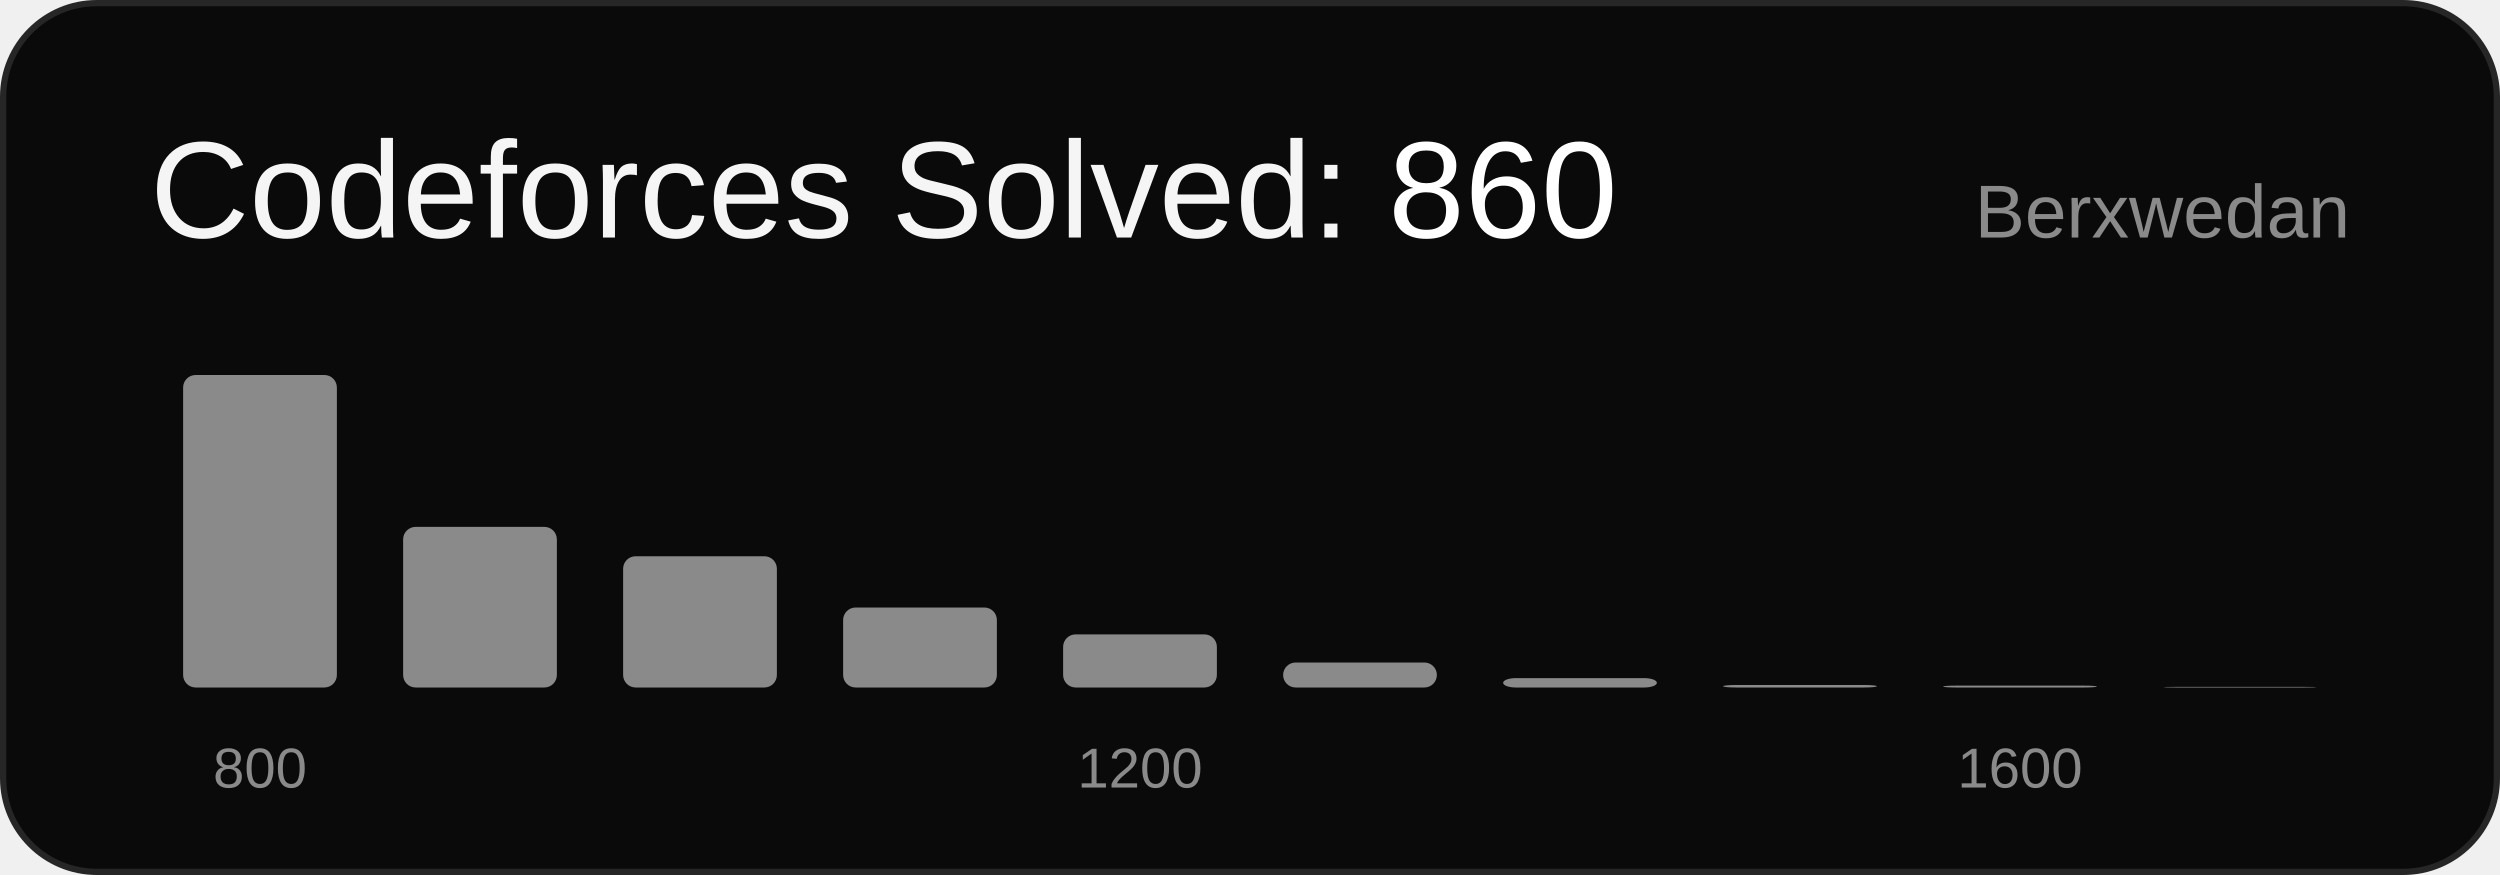
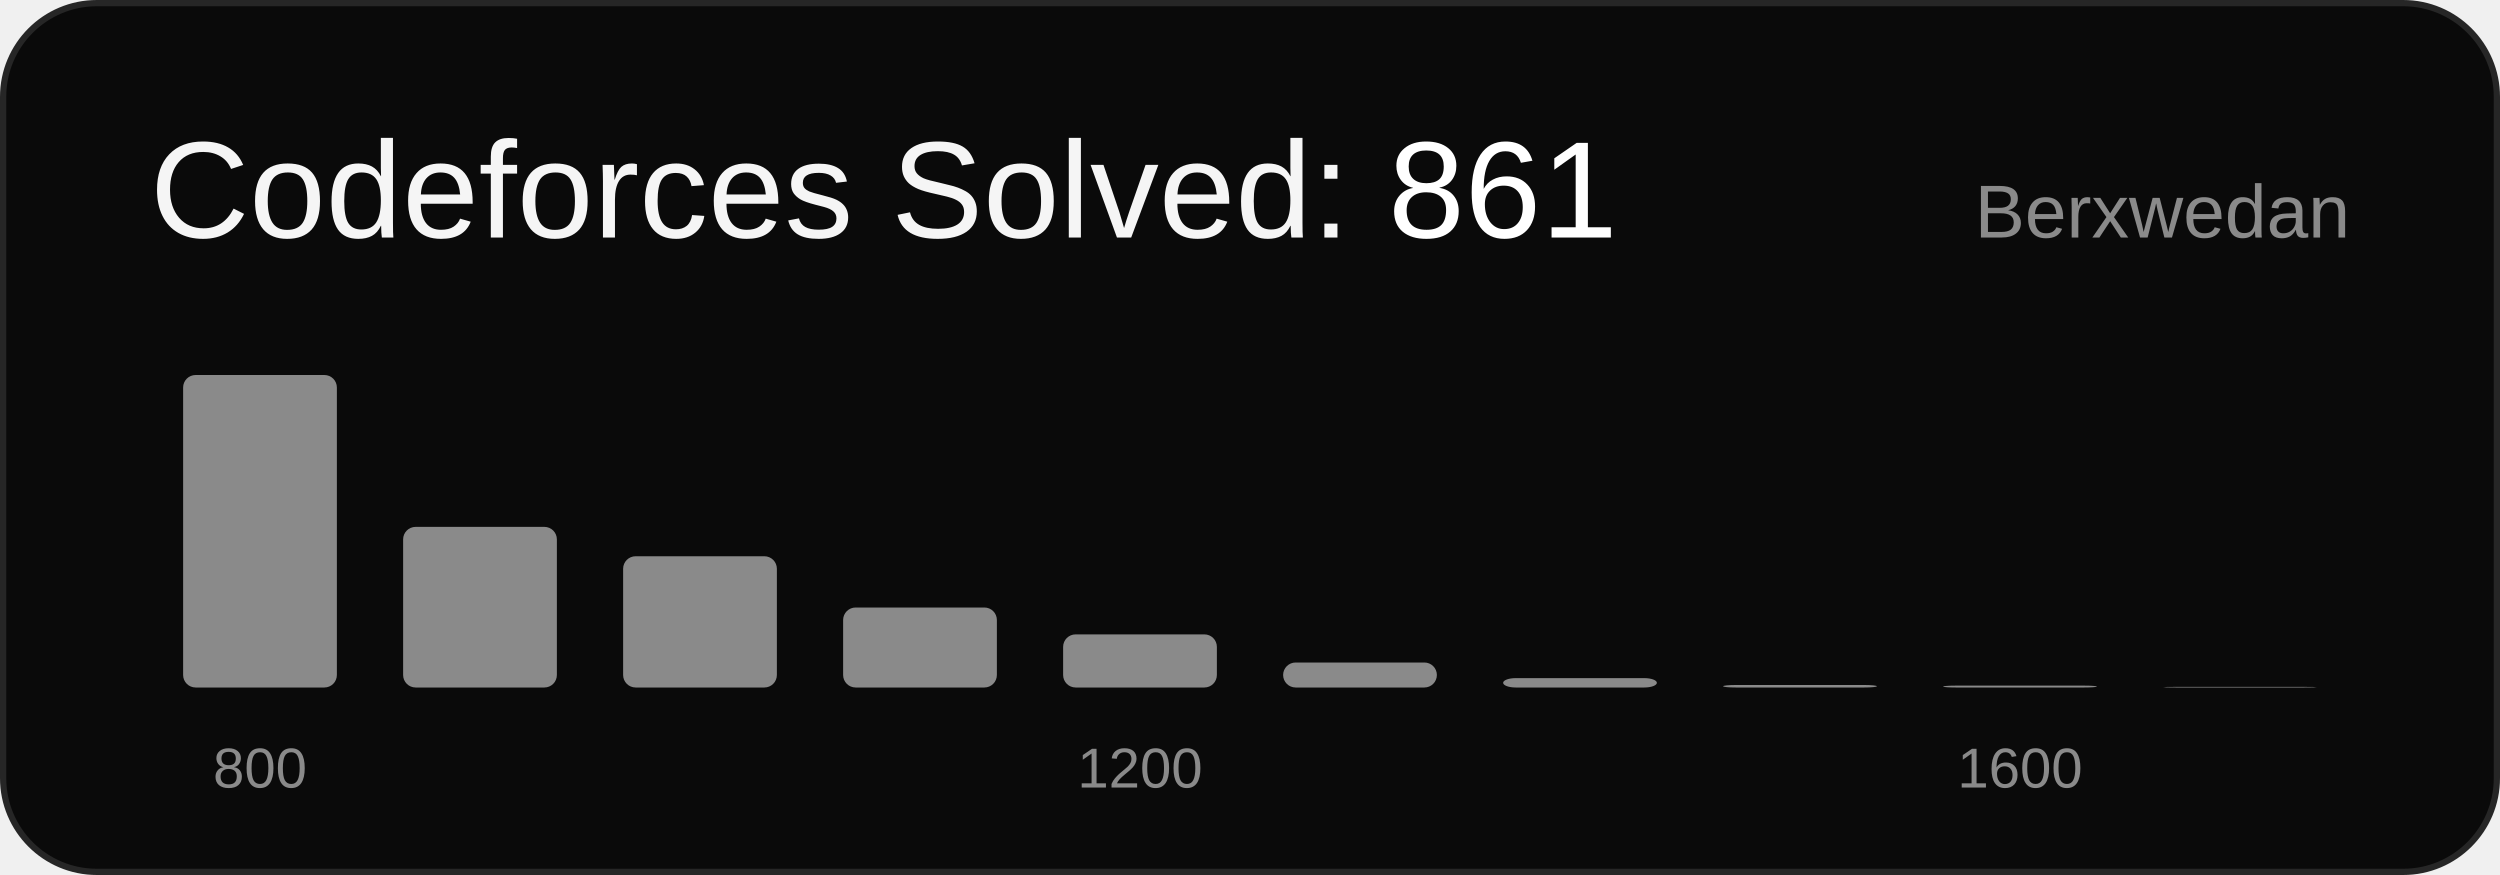
<svg xmlns="http://www.w3.org/2000/svg" width="400" height="140" viewBox="0 0 400 140" font-family="Arial, sans-serif">
  <rect x="0.5" y="0.5" width="399" height="139" rx="15" ry="15" fill="#0a0a0a" stroke="#262626" />
-   <text x="24" y="38" font-size="22" fill="#f5f5f5">Codeforces Solved: <tspan fill="#ffffff">860</tspan>
+   <text x="24" y="38" font-size="22" fill="#f5f5f5">Codeforces Solved: <tspan fill="#ffffff">861</tspan>
  </text>
  <text x="376" y="38" font-size="12" fill="#8a8a8a" text-anchor="end">Berxwedan</text>
  <rect x="29.3" y="60.0" width="24.6" height="50.0" rx="2" fill="#8a8a8a" />
  <text x="41.6" y="126" font-size="9" fill="#8a8a8a" text-anchor="middle">800</text>
  <rect x="64.5" y="84.3" width="24.6" height="25.7" rx="2" fill="#8a8a8a" />
  <rect x="99.7" y="89.0" width="24.6" height="21.0" rx="2" fill="#8a8a8a" />
  <rect x="134.9" y="97.2" width="24.6" height="12.8" rx="2" fill="#8a8a8a" />
  <rect x="170.1" y="101.5" width="24.6" height="8.5" rx="2" fill="#8a8a8a" />
  <text x="182.4" y="126" font-size="9" fill="#8a8a8a" text-anchor="middle">1200</text>
  <rect x="205.3" y="106.0" width="24.6" height="4.0" rx="2" fill="#8a8a8a" />
  <rect x="240.5" y="108.5" width="24.6" height="1.5" rx="2" fill="#8a8a8a" />
  <rect x="275.7" y="109.6" width="24.6" height="0.4" rx="2" fill="#8a8a8a" />
  <rect x="310.9" y="109.7" width="24.6" height="0.3" rx="2" fill="#8a8a8a" />
  <text x="323.2" y="126" font-size="9" fill="#8a8a8a" text-anchor="middle">1600</text>
  <rect x="346.1" y="109.9" width="24.6" height="0.1" rx="2" fill="#8a8a8a" />
</svg>
